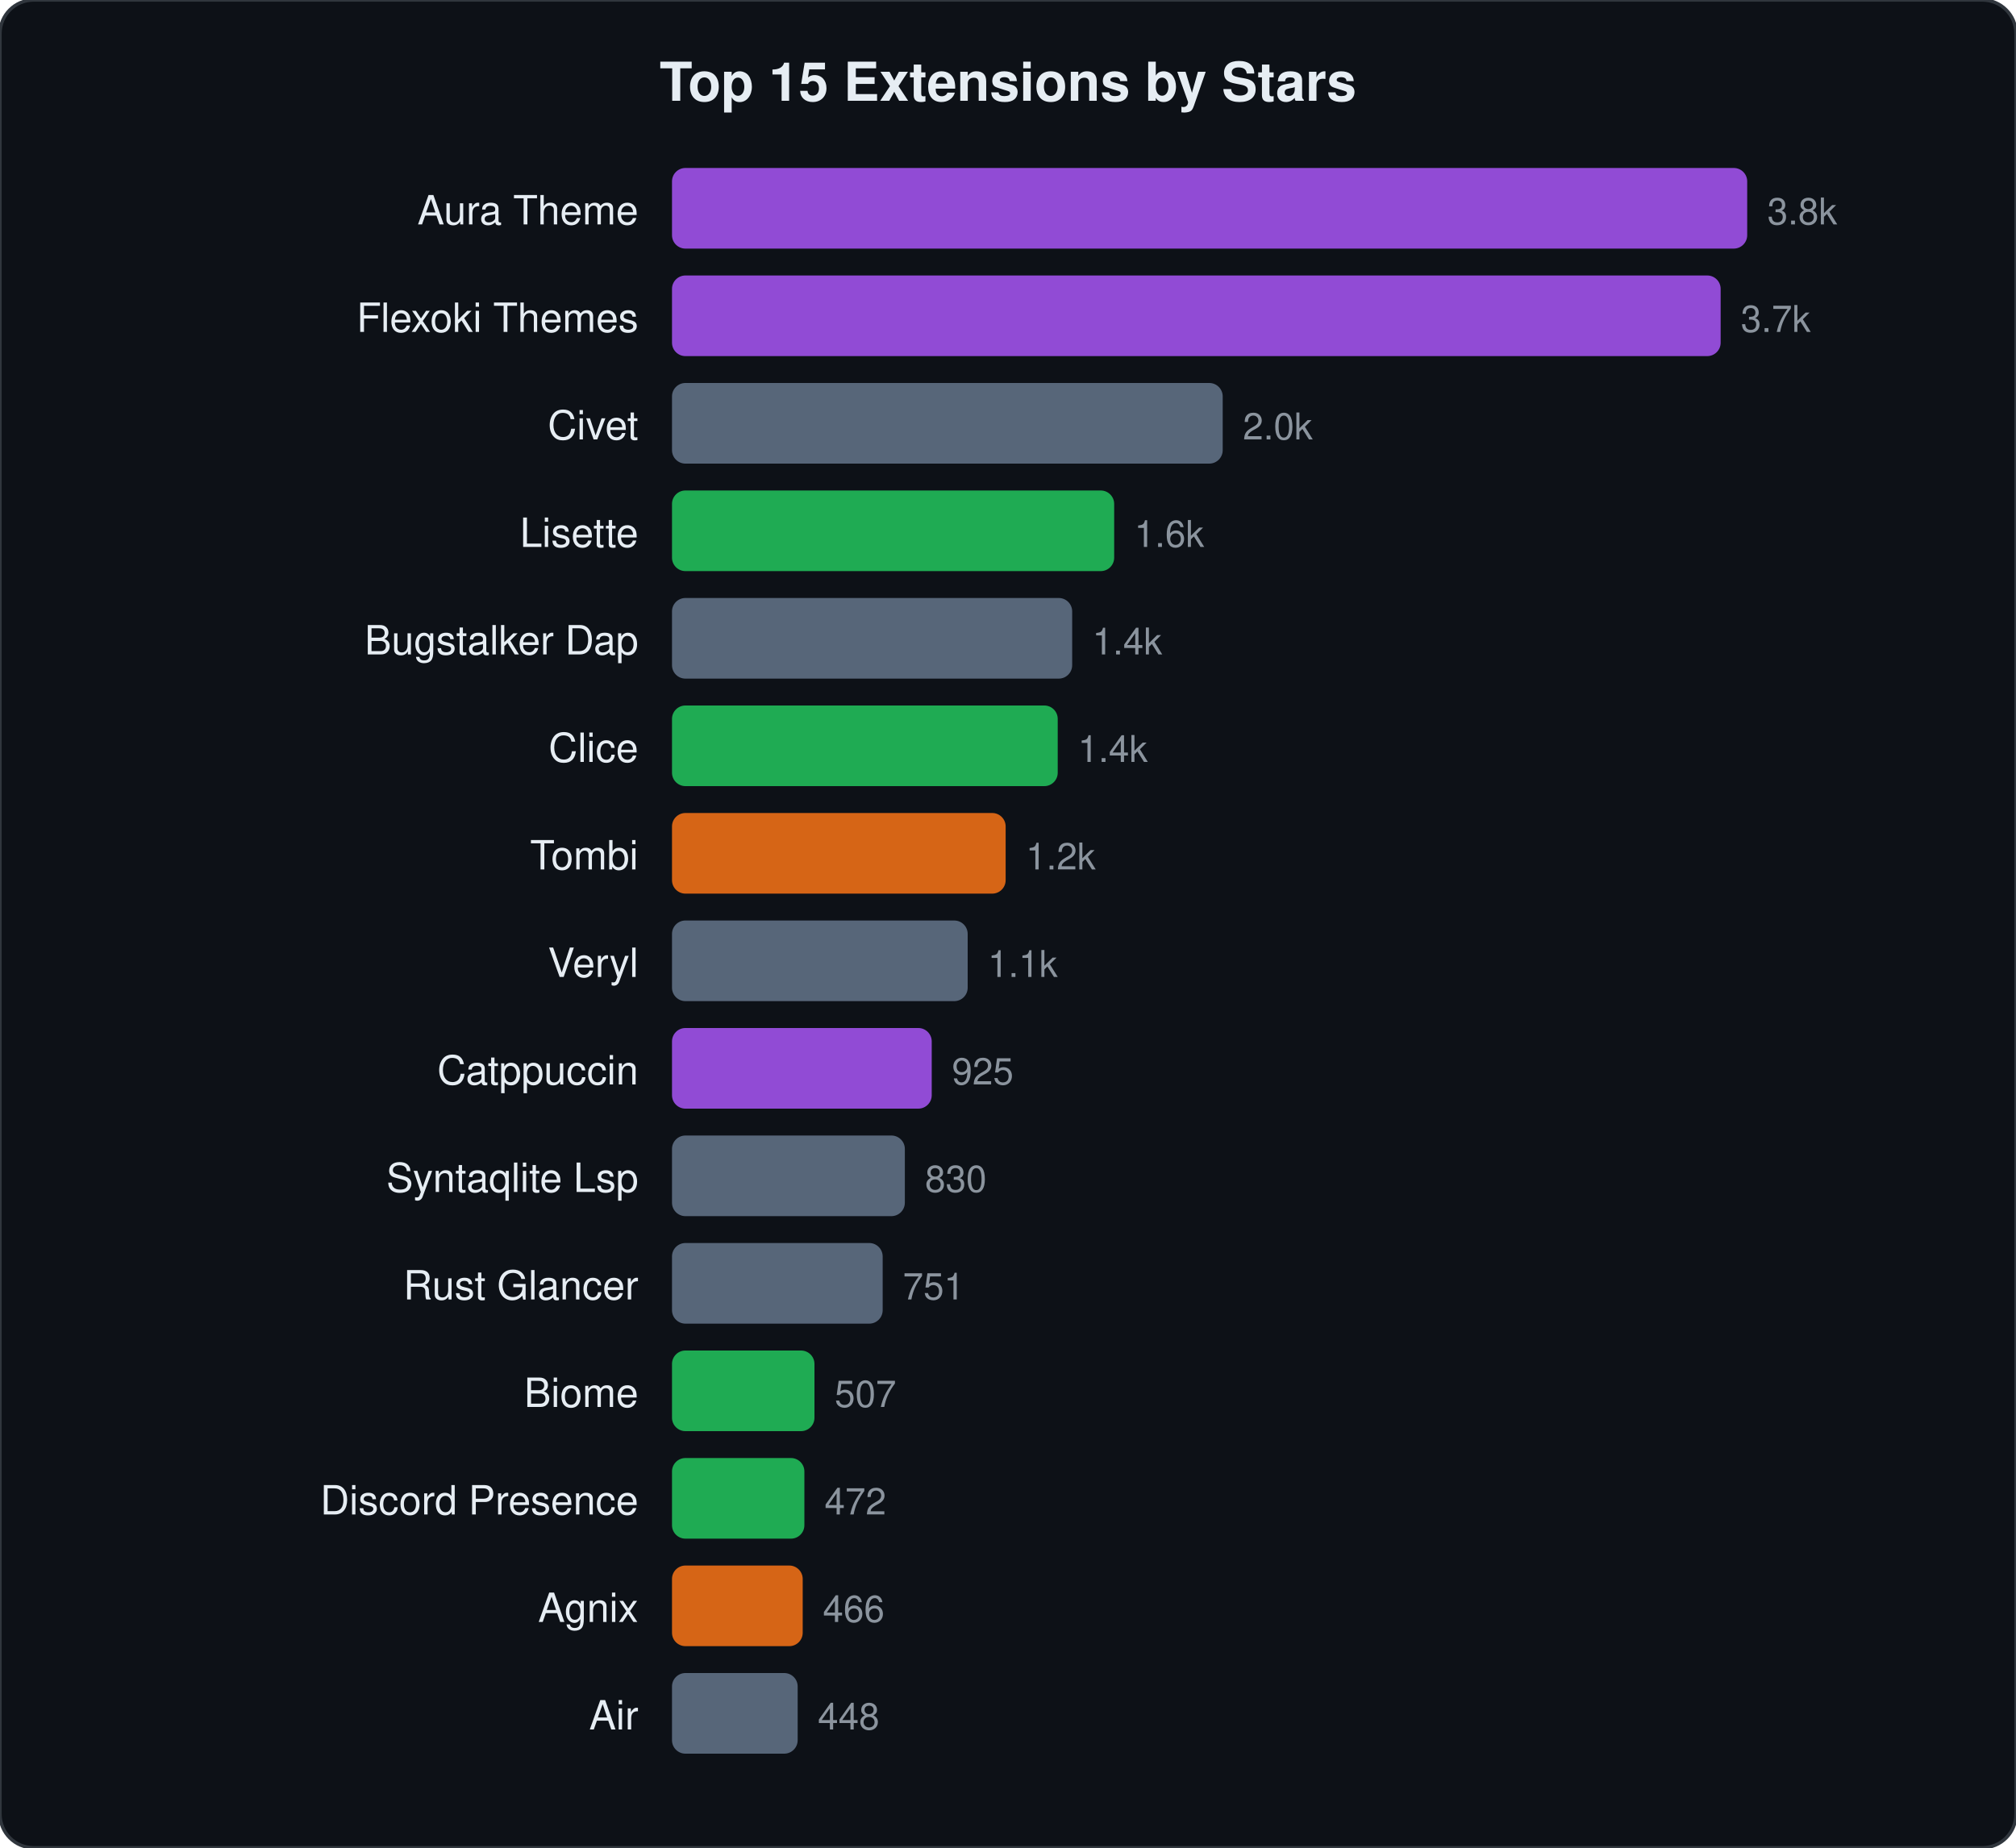
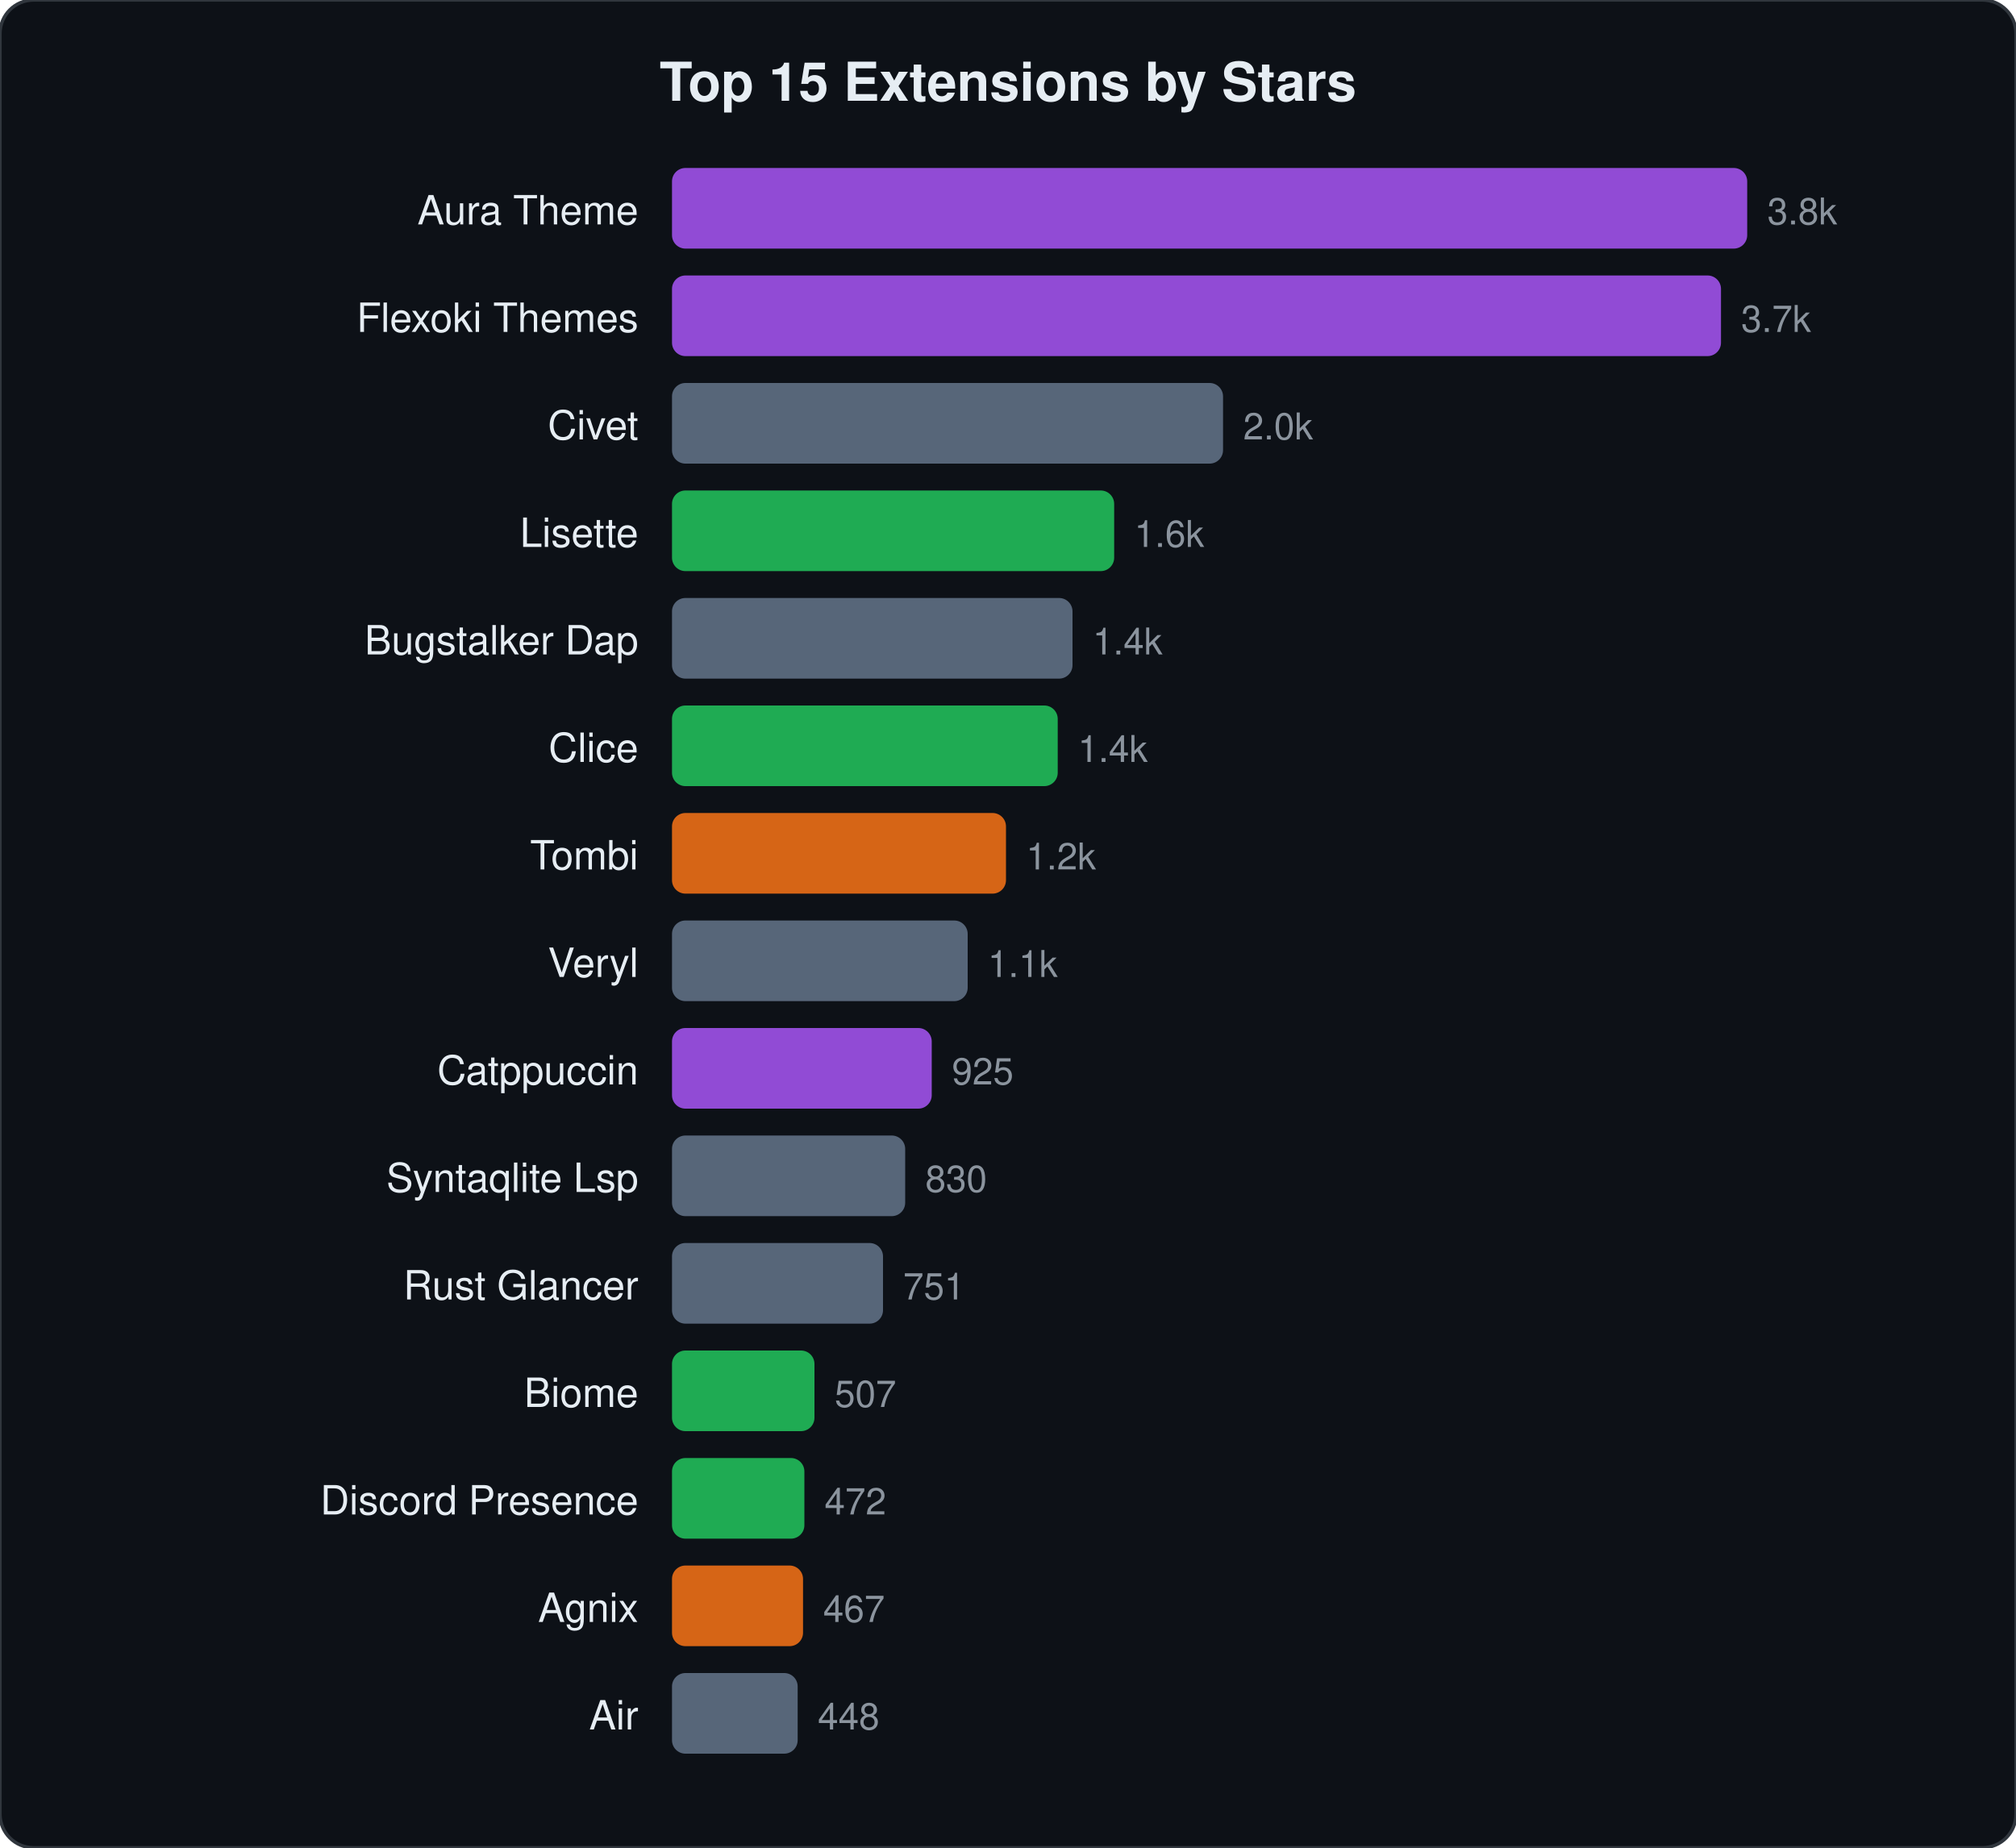
<svg xmlns="http://www.w3.org/2000/svg" viewBox="0 0 600 550" width="600" height="550">
  <style>text{font-family:-apple-system,BlinkMacSystemFont,"Segoe UI",Helvetica,Arial,sans-serif;fill:#e6edf3}.name{font-size:12px}.stars{font-size:11px;fill:#8b949e}.title{font-size:16px;font-weight:600}</style>
  <rect width="600" height="550" rx="10" fill="#0d1117" stroke="#30363d" stroke-width="1" />
  <text x="300" y="30" text-anchor="middle" class="title">Top 15 Extensions by Stars</text>
  <text x="190" y="66.8" text-anchor="end" class="name">Aura Theme</text>
  <rect x="200" y="50.0" width="320.0" height="24" rx="4" fill="#a855f7" opacity="0.85" />
  <text x="526.0" y="66.8" class="stars">3.8k</text>
  <text x="190" y="98.8" text-anchor="end" class="name">Flexoki Themes</text>
-   <rect x="200" y="82.0" width="312.1" height="24" rx="4" fill="#a855f7" opacity="0.85" />
-   <text x="518.1" y="98.8" class="stars">3.7k</text>
+   <rect x="200" y="82.0" width="312.2" height="24" rx="4" fill="#a855f7" opacity="0.85" />
+   <text x="518.2" y="98.8" class="stars">3.7k</text>
  <text x="190" y="130.8" text-anchor="end" class="name">Civet</text>
-   <rect x="200" y="114.0" width="163.9" height="24" rx="4" fill="#64748b" opacity="0.85" />
-   <text x="369.9" y="130.8" class="stars">2.0k</text>
+   <rect x="200" y="114.0" width="164.0" height="24" rx="4" fill="#64748b" opacity="0.85" />
+   <text x="370.0" y="130.8" class="stars">2.0k</text>
  <text x="190" y="162.8" text-anchor="end" class="name">Lisette</text>
  <rect x="200" y="146.0" width="131.6" height="24" rx="4" fill="#22c55e" opacity="0.85" />
  <text x="337.6" y="162.8" class="stars">1.6k</text>
  <text x="190" y="194.8" text-anchor="end" class="name">Bugstalker Dap</text>
-   <rect x="200" y="178.0" width="119.1" height="24" rx="4" fill="#64748b" opacity="0.85" />
-   <text x="325.1" y="194.8" class="stars">1.4k</text>
+   <rect x="200" y="178.0" width="119.2" height="24" rx="4" fill="#64748b" opacity="0.85" />
+   <text x="325.2" y="194.8" class="stars">1.4k</text>
  <text x="190" y="226.8" text-anchor="end" class="name">Clice</text>
  <rect x="200" y="210.0" width="114.8" height="24" rx="4" fill="#22c55e" opacity="0.85" />
  <text x="320.8" y="226.8" class="stars">1.4k</text>
  <text x="190" y="258.8" text-anchor="end" class="name">Tombi</text>
-   <rect x="200" y="242.0" width="99.3" height="24" rx="4" fill="#f97316" opacity="0.85" />
-   <text x="305.3" y="258.8" class="stars">1.2k</text>
+   <rect x="200" y="242.0" width="99.4" height="24" rx="4" fill="#f97316" opacity="0.85" />
+   <text x="305.4" y="258.8" class="stars">1.2k</text>
  <text x="190" y="290.8" text-anchor="end" class="name">Veryl</text>
  <rect x="200" y="274.0" width="88.0" height="24" rx="4" fill="#64748b" opacity="0.85" />
  <text x="294.0" y="290.8" class="stars">1.1k</text>
  <text x="190" y="322.8" text-anchor="end" class="name">Catppuccin</text>
  <rect x="200" y="306.0" width="77.3" height="24" rx="4" fill="#a855f7" opacity="0.85" />
  <text x="283.3" y="322.8" class="stars">925</text>
  <text x="190" y="354.8" text-anchor="end" class="name">Syntaqlite Lsp</text>
-   <rect x="200" y="338.0" width="69.3" height="24" rx="4" fill="#64748b" opacity="0.85" />
-   <text x="275.3" y="354.8" class="stars">830</text>
+   <rect x="200" y="338.0" width="69.4" height="24" rx="4" fill="#64748b" opacity="0.85" />
+   <text x="275.4" y="354.8" class="stars">830</text>
  <text x="190" y="386.8" text-anchor="end" class="name">Rust Glancer</text>
-   <rect x="200" y="370.0" width="62.7" height="24" rx="4" fill="#64748b" opacity="0.85" />
-   <text x="268.7" y="386.8" class="stars">751</text>
+   <rect x="200" y="370.0" width="62.8" height="24" rx="4" fill="#64748b" opacity="0.85" />
+   <text x="268.8" y="386.8" class="stars">751</text>
  <text x="190" y="418.8" text-anchor="end" class="name">Biome</text>
  <rect x="200" y="402.0" width="42.4" height="24" rx="4" fill="#22c55e" opacity="0.85" />
  <text x="248.4" y="418.8" class="stars">507</text>
  <text x="190" y="450.8" text-anchor="end" class="name">Discord Presence</text>
  <rect x="200" y="434.0" width="39.4" height="24" rx="4" fill="#22c55e" opacity="0.85" />
  <text x="245.4" y="450.8" class="stars">472</text>
  <text x="190" y="482.8" text-anchor="end" class="name">Agnix</text>
-   <rect x="200" y="466.0" width="38.9" height="24" rx="4" fill="#f97316" opacity="0.85" />
-   <text x="244.9" y="482.8" class="stars">466</text>
+   <rect x="200" y="466.0" width="39.0" height="24" rx="4" fill="#f97316" opacity="0.85" />
+   <text x="245.0" y="482.8" class="stars">467</text>
  <text x="190" y="514.8" text-anchor="end" class="name">Air</text>
  <rect x="200" y="498.0" width="37.4" height="24" rx="4" fill="#64748b" opacity="0.85" />
  <text x="243.4" y="514.8" class="stars">448</text>
</svg>
